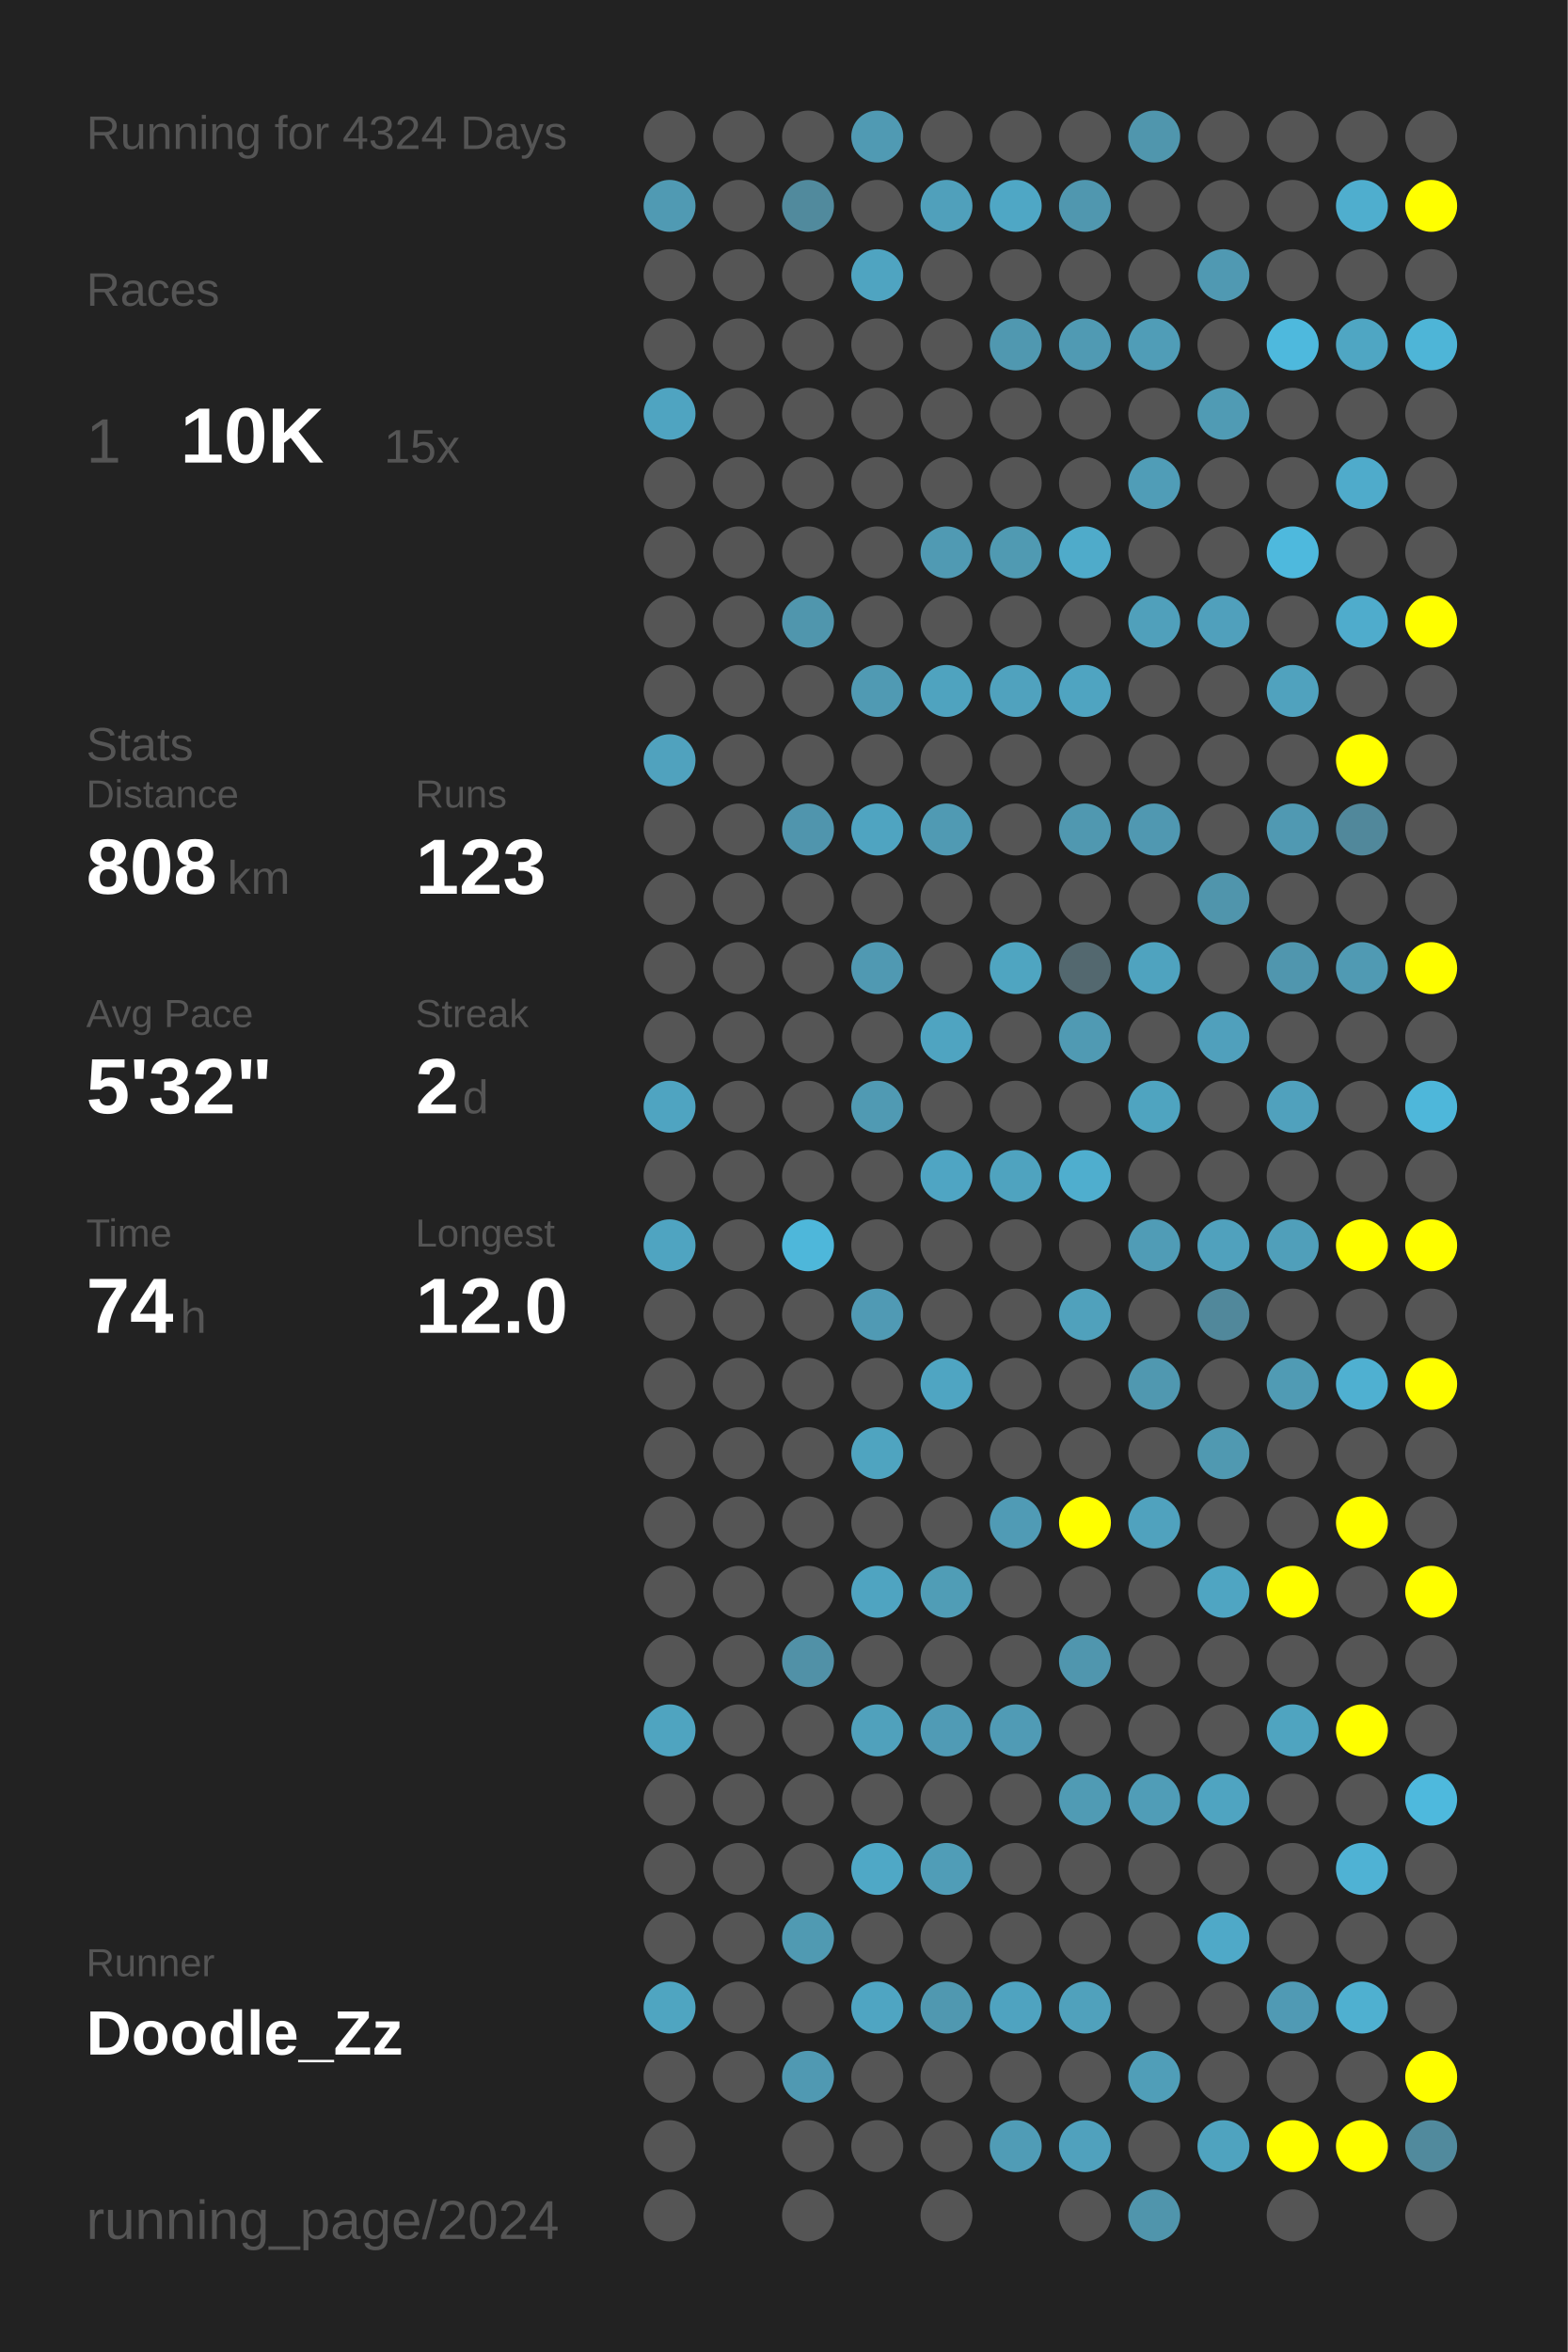
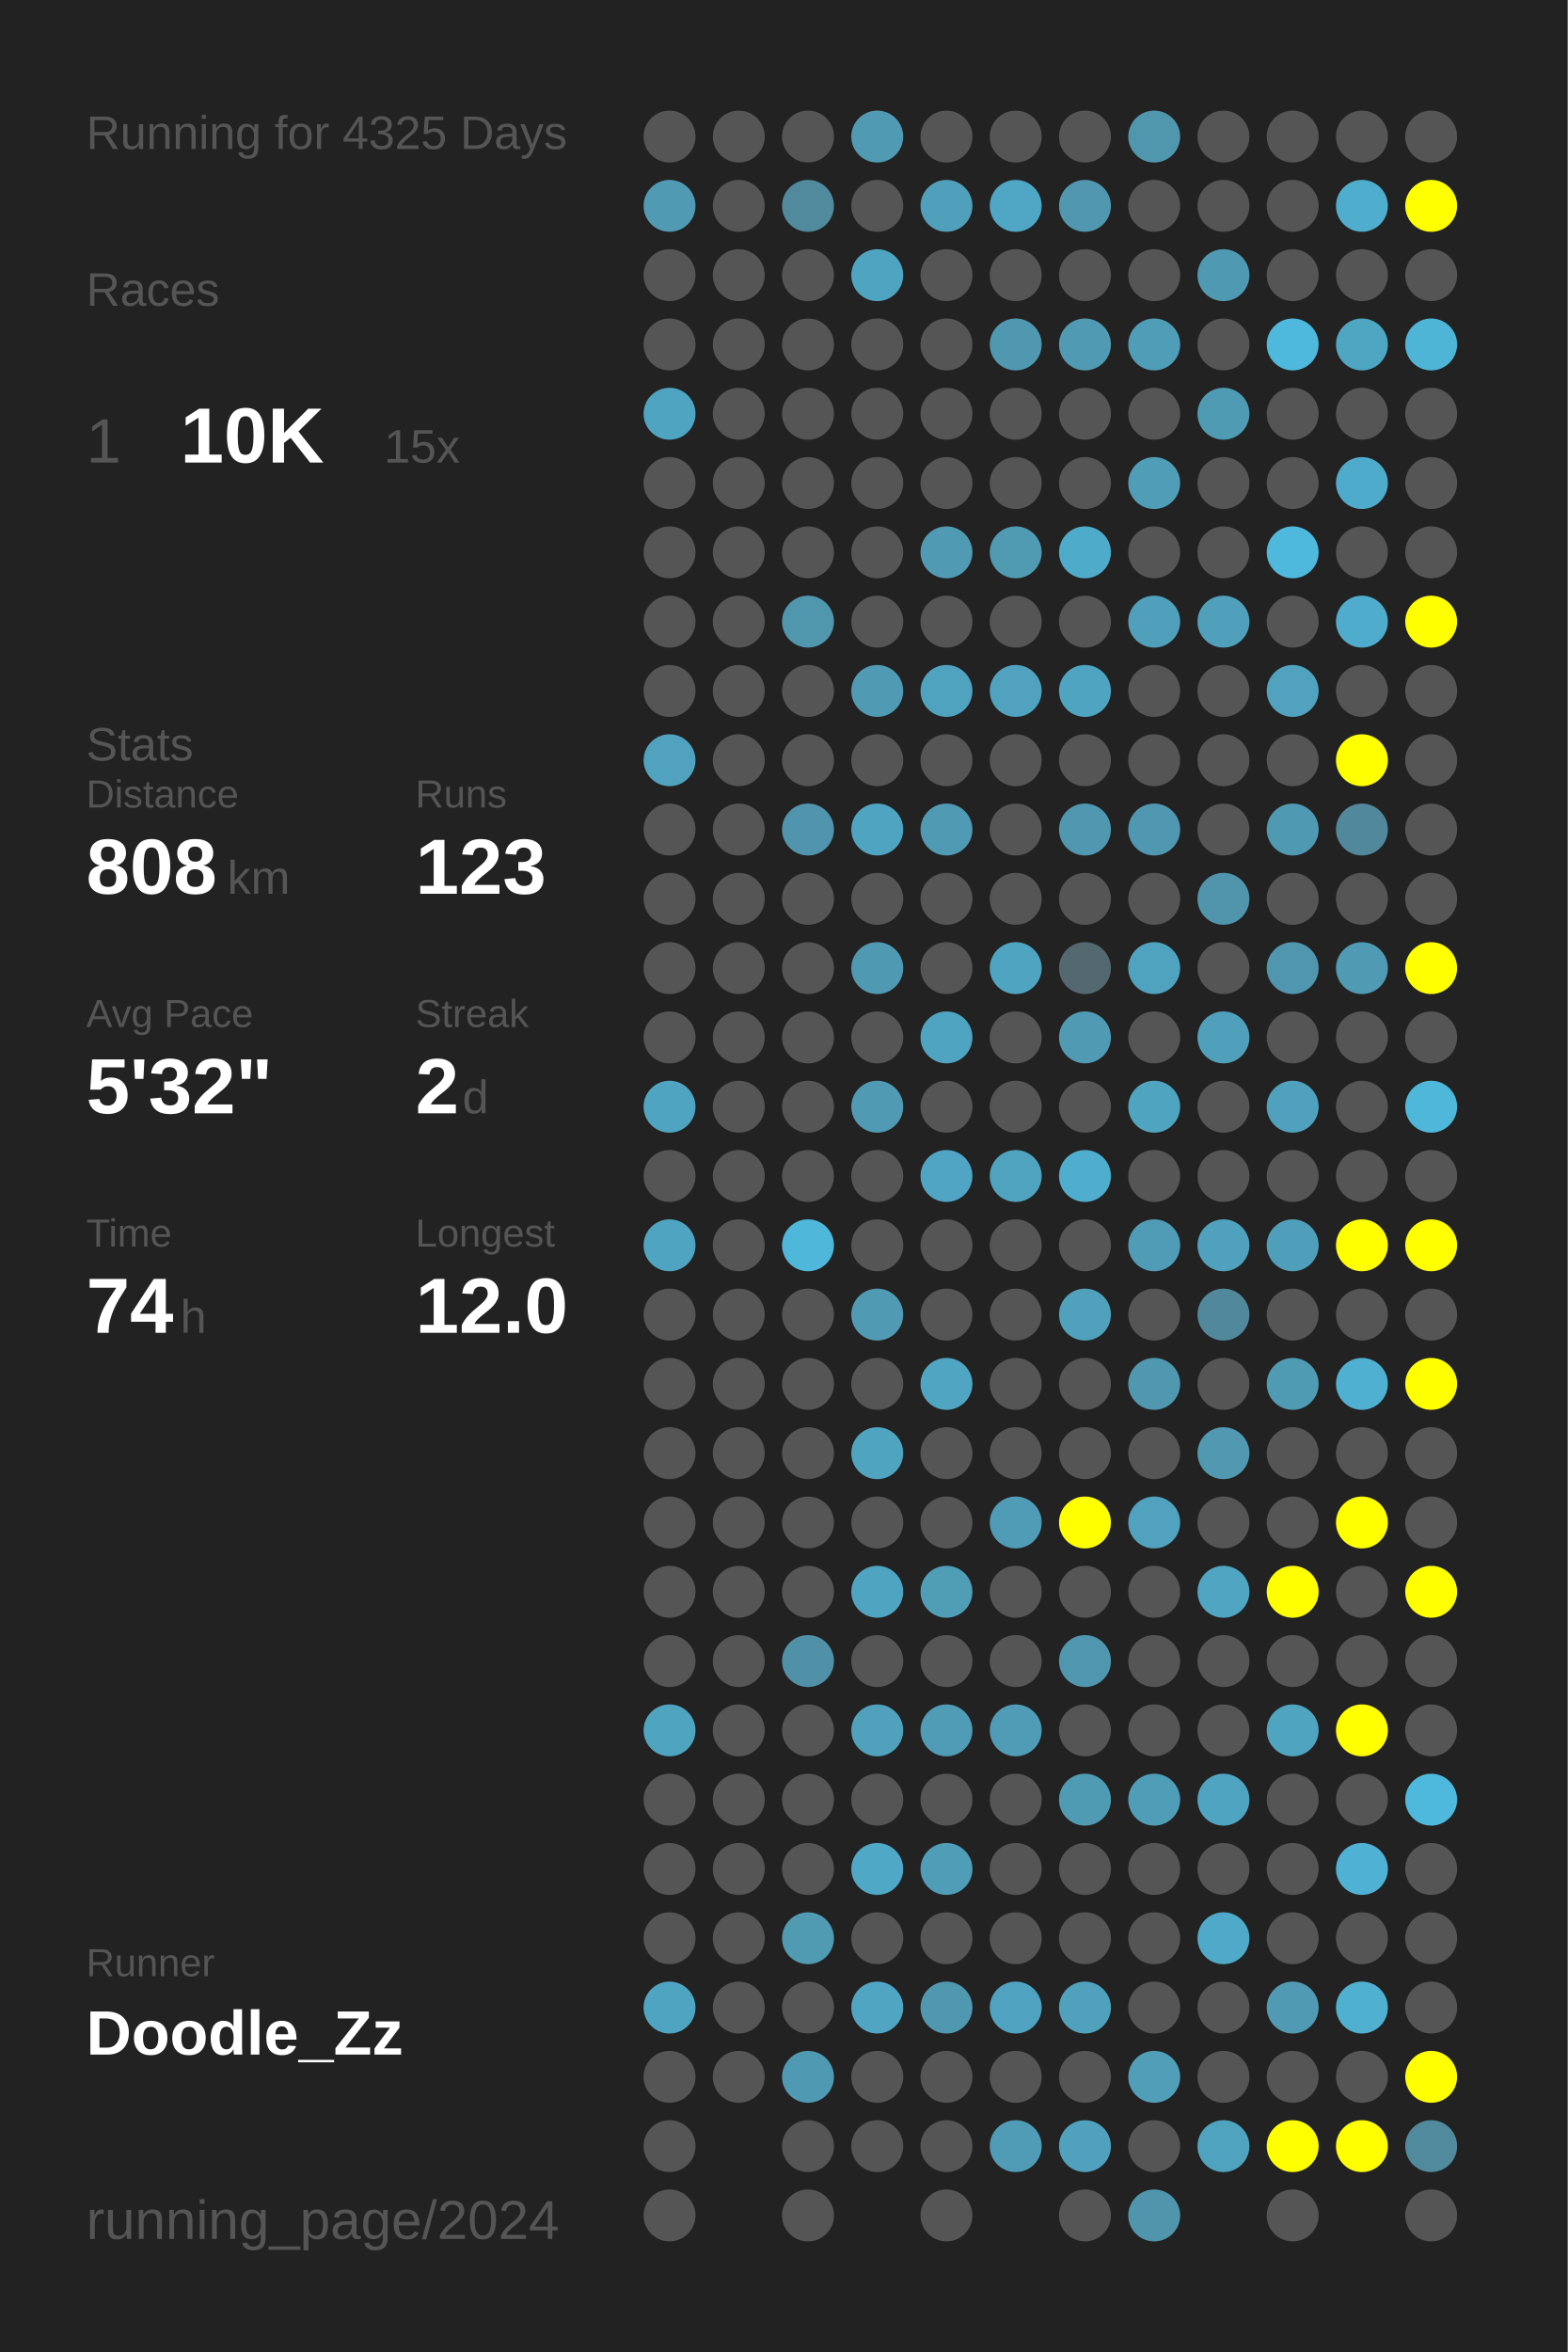
<svg xmlns="http://www.w3.org/2000/svg" baseProfile="full" height="300mm" version="1.1" viewBox="0,0,200,300" width="200mm">
  <defs />
  <rect fill="#222222" height="300" width="200" x="0" y="0" />
-   <text fill="#555555" style="font-size:6px; font-family:Arial;" x="11" y="19">Running for 4324 Days</text>
+   <text fill="#555555" style="font-size:6px; font-family:Arial;" x="11" y="19">Running for 4325 Days</text>
  <text fill="#555555" style="font-size:6px; font-family:Arial;" x="11" y="39">Races</text>
  <text fill="#555555" style="font-size:8px; font-family:Arial;" x="11" y="59">1</text>
  <text fill="#FFFFFF" style="font-size:10px; font-family:Arial; font-weight:bold;" x="23" y="59">10K</text>
  <text fill="#555555" style="font-size:6px; font-family:Arial;" x="49" y="59">15x</text>
  <text fill="#555555" style="font-size:6px; font-family:Arial;" x="11" y="97">Stats</text>
  <text fill="#555555" style="font-size:5px; font-family:Arial;" x="11" y="103">Distance</text>
  <text fill="#FFFFFF" style="font-size:10px; font-family:Arial; font-weight:bold;" x="11" y="114">808</text>
  <text fill="#555555" style="font-size:6px; font-family:Arial;" x="29" y="114">km</text>
  <text fill="#555555" style="font-size:5px; font-family:Arial;" x="53" y="103">Runs</text>
  <text fill="#FFFFFF" style="font-size:10px; font-family:Arial; font-weight:bold;" x="53" y="114">123</text>
  <text fill="#555555" style="font-size:5px; font-family:Arial;" x="11" y="131">Avg Pace</text>
  <text fill="#FFFFFF" style="font-size:10px; font-family:Arial; font-weight:bold;" x="11" y="142">5'32"</text>
  <text fill="#555555" style="font-size:5px; font-family:Arial;" x="53" y="131">Streak</text>
  <text fill="#FFFFFF" style="font-size:10px; font-family:Arial; font-weight:bold;" x="53" y="142">2</text>
  <text fill="#555555" style="font-size:6px; font-family:Arial;" x="59" y="142">d</text>
  <text fill="#555555" style="font-size:5px; font-family:Arial;" x="11" y="159">Time</text>
  <text fill="#FFFFFF" style="font-size:10px; font-family:Arial; font-weight:bold;" x="11" y="170">74</text>
  <text fill="#555555" style="font-size:6px; font-family:Arial;" x="23" y="170">h</text>
  <text fill="#555555" style="font-size:5px; font-family:Arial;" x="53" y="159">Longest</text>
  <text fill="#FFFFFF" style="font-size:10px; font-family:Arial; font-weight:bold;" x="53" y="170">12.0</text>
  <text fill="#555555" style="font-size:5px; font-family:Arial;" x="11" y="252.065">Runner</text>
  <text fill="#FFFFFF" style="font-size:8px; font-family:Arial; font-weight:bold;" x="11" y="262.065">Doodle_Zz</text>
  <text fill="#555555" style="font-size:7px; font-family:Arial;" x="11" y="285.581">running_page/2024</text>
  <circle cx="85.417" cy="17.419" fill="#555555" r="3.312" />
  <circle cx="85.417" cy="26.258" fill="#509ab3" r="3.312" />
  <circle cx="85.417" cy="35.097" fill="#555555" r="3.312" />
  <circle cx="85.417" cy="43.935" fill="#555555" r="3.312" />
  <circle cx="85.417" cy="52.774" fill="#4fa4c1" r="3.312" />
  <circle cx="85.417" cy="61.613" fill="#555555" r="3.312" />
  <circle cx="85.417" cy="70.452" fill="#555555" r="3.312" />
  <circle cx="85.417" cy="79.29" fill="#555555" r="3.312" />
  <circle cx="85.417" cy="88.129" fill="#555555" r="3.312" />
  <circle cx="85.417" cy="96.968" fill="#50a2be" r="3.312" />
  <circle cx="85.417" cy="105.806" fill="#555555" r="3.312" />
  <circle cx="85.417" cy="114.645" fill="#555555" r="3.312" />
  <circle cx="85.417" cy="123.484" fill="#555555" r="3.312" />
  <circle cx="85.417" cy="132.323" fill="#555555" r="3.312" />
  <circle cx="85.417" cy="141.161" fill="#4fa4c1" r="3.312" />
  <circle cx="85.417" cy="150" fill="#555555" r="3.312" />
  <circle cx="85.417" cy="158.839" fill="#4fa4c1" r="3.312" />
  <circle cx="85.417" cy="167.677" fill="#555555" r="3.312" />
  <circle cx="85.417" cy="176.516" fill="#555555" r="3.312" />
  <circle cx="85.417" cy="185.355" fill="#555555" r="3.312" />
  <circle cx="85.417" cy="194.194" fill="#555555" r="3.312" />
  <circle cx="85.417" cy="203.032" fill="#555555" r="3.312" />
  <circle cx="85.417" cy="211.871" fill="#555555" r="3.312" />
  <circle cx="85.417" cy="220.71" fill="#4fa4c0" r="3.312" />
  <circle cx="85.417" cy="229.548" fill="#555555" r="3.312" />
  <circle cx="85.417" cy="238.387" fill="#555555" r="3.312" />
  <circle cx="85.417" cy="247.226" fill="#555555" r="3.312" />
  <circle cx="85.417" cy="256.065" fill="#4fa5c1" r="3.312" />
  <circle cx="85.417" cy="264.903" fill="#555555" r="3.312" />
  <circle cx="85.417" cy="273.742" fill="#555555" r="3.312" />
  <circle cx="85.417" cy="282.581" fill="#555555" r="3.312" />
  <circle cx="94.25" cy="17.419" fill="#555555" r="3.312" />
  <circle cx="94.25" cy="26.258" fill="#555555" r="3.312" />
  <circle cx="94.25" cy="35.097" fill="#555555" r="3.312" />
  <circle cx="94.25" cy="43.935" fill="#555555" r="3.312" />
  <circle cx="94.25" cy="52.774" fill="#555555" r="3.312" />
  <circle cx="94.25" cy="61.613" fill="#555555" r="3.312" />
  <circle cx="94.25" cy="70.452" fill="#555555" r="3.312" />
  <circle cx="94.25" cy="79.29" fill="#555555" r="3.312" />
  <circle cx="94.25" cy="88.129" fill="#555555" r="3.312" />
  <circle cx="94.25" cy="96.968" fill="#555555" r="3.312" />
  <circle cx="94.25" cy="105.806" fill="#555555" r="3.312" />
  <circle cx="94.25" cy="114.645" fill="#555555" r="3.312" />
  <circle cx="94.25" cy="123.484" fill="#555555" r="3.312" />
  <circle cx="94.25" cy="132.323" fill="#555555" r="3.312" />
  <circle cx="94.25" cy="141.161" fill="#555555" r="3.312" />
  <circle cx="94.25" cy="150" fill="#555555" r="3.312" />
  <circle cx="94.25" cy="158.839" fill="#555555" r="3.312" />
  <circle cx="94.25" cy="167.677" fill="#555555" r="3.312" />
  <circle cx="94.25" cy="176.516" fill="#555555" r="3.312" />
  <circle cx="94.25" cy="185.355" fill="#555555" r="3.312" />
  <circle cx="94.25" cy="194.194" fill="#555555" r="3.312" />
  <circle cx="94.25" cy="203.032" fill="#555555" r="3.312" />
  <circle cx="94.25" cy="211.871" fill="#555555" r="3.312" />
  <circle cx="94.25" cy="220.71" fill="#555555" r="3.312" />
  <circle cx="94.25" cy="229.548" fill="#555555" r="3.312" />
  <circle cx="94.25" cy="238.387" fill="#555555" r="3.312" />
  <circle cx="94.25" cy="247.226" fill="#555555" r="3.312" />
  <circle cx="94.25" cy="256.065" fill="#555555" r="3.312" />
  <circle cx="94.25" cy="264.903" fill="#555555" r="3.312" />
  <circle cx="103.083" cy="17.419" fill="#555555" r="3.312" />
  <circle cx="103.083" cy="26.258" fill="#518a9d" r="3.312" />
  <circle cx="103.083" cy="35.097" fill="#555555" r="3.312" />
  <circle cx="103.083" cy="43.935" fill="#555555" r="3.312" />
  <circle cx="103.083" cy="52.774" fill="#555555" r="3.312" />
  <circle cx="103.083" cy="61.613" fill="#555555" r="3.312" />
  <circle cx="103.083" cy="70.452" fill="#555555" r="3.312" />
  <circle cx="103.083" cy="79.29" fill="#5096ad" r="3.312" />
  <circle cx="103.083" cy="88.129" fill="#555555" r="3.312" />
  <circle cx="103.083" cy="96.968" fill="#555555" r="3.312" />
  <circle cx="103.083" cy="105.806" fill="#5095ad" r="3.312" />
  <circle cx="103.083" cy="114.645" fill="#555555" r="3.312" />
  <circle cx="103.083" cy="123.484" fill="#555555" r="3.312" />
  <circle cx="103.083" cy="132.323" fill="#555555" r="3.312" />
  <circle cx="103.083" cy="141.161" fill="#555555" r="3.312" />
  <circle cx="103.083" cy="150" fill="#555555" r="3.312" />
  <circle cx="103.083" cy="158.839" fill="#4eb7da" r="3.312" />
  <circle cx="103.083" cy="167.677" fill="#555555" r="3.312" />
  <circle cx="103.083" cy="176.516" fill="#555555" r="3.312" />
  <circle cx="103.083" cy="185.355" fill="#555555" r="3.312" />
  <circle cx="103.083" cy="194.194" fill="#555555" r="3.312" />
  <circle cx="103.083" cy="203.032" fill="#555555" r="3.312" />
  <circle cx="103.083" cy="211.871" fill="#5191a7" r="3.312" />
  <circle cx="103.083" cy="220.71" fill="#555555" r="3.312" />
  <circle cx="103.083" cy="229.548" fill="#555555" r="3.312" />
  <circle cx="103.083" cy="238.387" fill="#555555" r="3.312" />
  <circle cx="103.083" cy="247.226" fill="#509ab2" r="3.312" />
  <circle cx="103.083" cy="256.065" fill="#555555" r="3.312" />
  <circle cx="103.083" cy="264.903" fill="#5099b2" r="3.312" />
  <circle cx="103.083" cy="273.742" fill="#555555" r="3.312" />
  <circle cx="103.083" cy="282.581" fill="#555555" r="3.312" />
  <circle cx="111.917" cy="17.419" fill="#509ab3" r="3.312" />
  <circle cx="111.917" cy="26.258" fill="#555555" r="3.312" />
  <circle cx="111.917" cy="35.097" fill="#4fa4c1" r="3.312" />
  <circle cx="111.917" cy="43.935" fill="#555555" r="3.312" />
  <circle cx="111.917" cy="52.774" fill="#555555" r="3.312" />
  <circle cx="111.917" cy="61.613" fill="#555555" r="3.312" />
  <circle cx="111.917" cy="70.452" fill="#555555" r="3.312" />
  <circle cx="111.917" cy="79.29" fill="#555555" r="3.312" />
  <circle cx="111.917" cy="88.129" fill="#509ab3" r="3.312" />
  <circle cx="111.917" cy="96.968" fill="#555555" r="3.312" />
  <circle cx="111.917" cy="105.806" fill="#4fa4c1" r="3.312" />
  <circle cx="111.917" cy="114.645" fill="#555555" r="3.312" />
  <circle cx="111.917" cy="123.484" fill="#5099b2" r="3.312" />
  <circle cx="111.917" cy="132.323" fill="#555555" r="3.312" />
  <circle cx="111.917" cy="141.161" fill="#509ab3" r="3.312" />
  <circle cx="111.917" cy="150" fill="#555555" r="3.312" />
  <circle cx="111.917" cy="158.839" fill="#555555" r="3.312" />
  <circle cx="111.917" cy="167.677" fill="#509ab4" r="3.312" />
  <circle cx="111.917" cy="176.516" fill="#555555" r="3.312" />
  <circle cx="111.917" cy="185.355" fill="#4fa4c0" r="3.312" />
  <circle cx="111.917" cy="194.194" fill="#555555" r="3.312" />
  <circle cx="111.917" cy="203.032" fill="#4fa4c1" r="3.312" />
  <circle cx="111.917" cy="211.871" fill="#555555" r="3.312" />
  <circle cx="111.917" cy="220.71" fill="#50a1bc" r="3.312" />
  <circle cx="111.917" cy="229.548" fill="#555555" r="3.312" />
  <circle cx="111.917" cy="238.387" fill="#4fa8c6" r="3.312" />
  <circle cx="111.917" cy="247.226" fill="#555555" r="3.312" />
  <circle cx="111.917" cy="256.065" fill="#4fa5c2" r="3.312" />
  <circle cx="111.917" cy="264.903" fill="#555555" r="3.312" />
  <circle cx="111.917" cy="273.742" fill="#555555" r="3.312" />
  <circle cx="120.75" cy="17.419" fill="#555555" r="3.312" />
  <circle cx="120.75" cy="26.258" fill="#50a0bb" r="3.312" />
  <circle cx="120.75" cy="35.097" fill="#555555" r="3.312" />
  <circle cx="120.75" cy="43.935" fill="#555555" r="3.312" />
  <circle cx="120.75" cy="52.774" fill="#555555" r="3.312" />
  <circle cx="120.75" cy="61.613" fill="#555555" r="3.312" />
  <circle cx="120.75" cy="70.452" fill="#509ab3" r="3.312" />
  <circle cx="120.75" cy="79.29" fill="#555555" r="3.312" />
  <circle cx="120.75" cy="88.129" fill="#4fa3bf" r="3.312" />
  <circle cx="120.75" cy="96.968" fill="#555555" r="3.312" />
  <circle cx="120.75" cy="105.806" fill="#509ab3" r="3.312" />
  <circle cx="120.75" cy="114.645" fill="#555555" r="3.312" />
  <circle cx="120.75" cy="123.484" fill="#555555" r="3.312" />
  <circle cx="120.75" cy="132.323" fill="#4fa4c1" r="3.312" />
  <circle cx="120.75" cy="141.161" fill="#555555" r="3.312" />
  <circle cx="120.75" cy="150" fill="#4fa5c3" r="3.312" />
  <circle cx="120.75" cy="158.839" fill="#555555" r="3.312" />
  <circle cx="120.75" cy="167.677" fill="#555555" r="3.312" />
  <circle cx="120.75" cy="176.516" fill="#4fa5c2" r="3.312" />
  <circle cx="120.75" cy="185.355" fill="#555555" r="3.312" />
  <circle cx="120.75" cy="194.194" fill="#555555" r="3.312" />
  <circle cx="120.75" cy="203.032" fill="#509db6" r="3.312" />
  <circle cx="120.75" cy="211.871" fill="#555555" r="3.312" />
  <circle cx="120.75" cy="220.71" fill="#509bb5" r="3.312" />
  <circle cx="120.75" cy="229.548" fill="#555555" r="3.312" />
  <circle cx="120.75" cy="238.387" fill="#509db7" r="3.312" />
  <circle cx="120.75" cy="247.226" fill="#555555" r="3.312" />
  <circle cx="120.75" cy="256.065" fill="#5098b0" r="3.312" />
  <circle cx="120.75" cy="264.903" fill="#555555" r="3.312" />
  <circle cx="120.75" cy="273.742" fill="#555555" r="3.312" />
  <circle cx="120.75" cy="282.581" fill="#555555" r="3.312" />
  <circle cx="129.583" cy="17.419" fill="#555555" r="3.312" />
  <circle cx="129.583" cy="26.258" fill="#4fa7c5" r="3.312" />
  <circle cx="129.583" cy="35.097" fill="#555555" r="3.312" />
  <circle cx="129.583" cy="43.935" fill="#5098b0" r="3.312" />
  <circle cx="129.583" cy="52.774" fill="#555555" r="3.312" />
  <circle cx="129.583" cy="61.613" fill="#555555" r="3.312" />
  <circle cx="129.583" cy="70.452" fill="#509ab2" r="3.312" />
  <circle cx="129.583" cy="79.29" fill="#555555" r="3.312" />
  <circle cx="129.583" cy="88.129" fill="#50a2be" r="3.312" />
  <circle cx="129.583" cy="96.968" fill="#555555" r="3.312" />
  <circle cx="129.583" cy="105.806" fill="#555555" r="3.312" />
  <circle cx="129.583" cy="114.645" fill="#555555" r="3.312" />
  <circle cx="129.583" cy="123.484" fill="#4fa5c1" r="3.312" />
  <circle cx="129.583" cy="132.323" fill="#555555" r="3.312" />
  <circle cx="129.583" cy="141.161" fill="#555555" r="3.312" />
  <circle cx="129.583" cy="150" fill="#4fa3bf" r="3.312" />
  <circle cx="129.583" cy="158.839" fill="#555555" r="3.312" />
  <circle cx="129.583" cy="167.677" fill="#555555" r="3.312" />
  <circle cx="129.583" cy="176.516" fill="#555555" r="3.312" />
  <circle cx="129.583" cy="185.355" fill="#555555" r="3.312" />
  <circle cx="129.583" cy="194.194" fill="#509bb5" r="3.312" />
  <circle cx="129.583" cy="203.032" fill="#555555" r="3.312" />
  <circle cx="129.583" cy="211.871" fill="#555555" r="3.312" />
  <circle cx="129.583" cy="220.71" fill="#509bb5" r="3.312" />
  <circle cx="129.583" cy="229.548" fill="#555555" r="3.312" />
  <circle cx="129.583" cy="238.387" fill="#555555" r="3.312" />
  <circle cx="129.583" cy="247.226" fill="#555555" r="3.312" />
  <circle cx="129.583" cy="256.065" fill="#4fa3c0" r="3.312" />
  <circle cx="129.583" cy="264.903" fill="#555555" r="3.312" />
  <circle cx="129.583" cy="273.742" fill="#509cb6" r="3.312" />
  <circle cx="138.417" cy="17.419" fill="#555555" r="3.312" />
  <circle cx="138.417" cy="26.258" fill="#5097af" r="3.312" />
  <circle cx="138.417" cy="35.097" fill="#555555" r="3.312" />
  <circle cx="138.417" cy="43.935" fill="#509ab3" r="3.312" />
  <circle cx="138.417" cy="52.774" fill="#555555" r="3.312" />
  <circle cx="138.417" cy="61.613" fill="#555555" r="3.312" />
  <circle cx="138.417" cy="70.452" fill="#4fabca" r="3.312" />
  <circle cx="138.417" cy="79.29" fill="#555555" r="3.312" />
  <circle cx="138.417" cy="88.129" fill="#4fa4c1" r="3.312" />
  <circle cx="138.417" cy="96.968" fill="#555555" r="3.312" />
  <circle cx="138.417" cy="105.806" fill="#5098b0" r="3.312" />
  <circle cx="138.417" cy="114.645" fill="#555555" r="3.312" />
  <circle cx="138.417" cy="123.484" fill="#53686f" r="3.312" />
  <circle cx="138.417" cy="132.323" fill="#509ab3" r="3.312" />
  <circle cx="138.417" cy="141.161" fill="#555555" r="3.312" />
  <circle cx="138.417" cy="150" fill="#4faece" r="3.312" />
  <circle cx="138.417" cy="158.839" fill="#555555" r="3.312" />
  <circle cx="138.417" cy="167.677" fill="#50a1bc" r="3.312" />
  <circle cx="138.417" cy="176.516" fill="#555555" r="3.312" />
  <circle cx="138.417" cy="185.355" fill="#555555" r="3.312" />
  <circle cx="138.417" cy="194.194" fill="#FFFF00" r="3.312" />
  <circle cx="138.417" cy="203.032" fill="#555555" r="3.312" />
  <circle cx="138.417" cy="211.871" fill="#5096ae" r="3.312" />
  <circle cx="138.417" cy="220.71" fill="#555555" r="3.312" />
  <circle cx="138.417" cy="229.548" fill="#509bb4" r="3.312" />
  <circle cx="138.417" cy="238.387" fill="#555555" r="3.312" />
  <circle cx="138.417" cy="247.226" fill="#555555" r="3.312" />
  <circle cx="138.417" cy="256.065" fill="#50a1bc" r="3.312" />
  <circle cx="138.417" cy="264.903" fill="#555555" r="3.312" />
  <circle cx="138.417" cy="273.742" fill="#50a1bd" r="3.312" />
  <circle cx="138.417" cy="282.581" fill="#555555" r="3.312" />
  <circle cx="147.25" cy="17.419" fill="#5096ad" r="3.312" />
  <circle cx="147.25" cy="26.258" fill="#555555" r="3.312" />
  <circle cx="147.25" cy="35.097" fill="#555555" r="3.312" />
  <circle cx="147.25" cy="43.935" fill="#509db7" r="3.312" />
  <circle cx="147.25" cy="52.774" fill="#555555" r="3.312" />
  <circle cx="147.25" cy="61.613" fill="#509db7" r="3.312" />
  <circle cx="147.25" cy="70.452" fill="#555555" r="3.312" />
  <circle cx="147.25" cy="79.29" fill="#50a0bb" r="3.312" />
  <circle cx="147.25" cy="88.129" fill="#555555" r="3.312" />
  <circle cx="147.25" cy="96.968" fill="#555555" r="3.312" />
  <circle cx="147.25" cy="105.806" fill="#5098b1" r="3.312" />
  <circle cx="147.25" cy="114.645" fill="#555555" r="3.312" />
  <circle cx="147.25" cy="123.484" fill="#4fa3bf" r="3.312" />
  <circle cx="147.25" cy="132.323" fill="#555555" r="3.312" />
  <circle cx="147.25" cy="141.161" fill="#4fa4c0" r="3.312" />
  <circle cx="147.25" cy="150" fill="#555555" r="3.312" />
  <circle cx="147.25" cy="158.839" fill="#509cb6" r="3.312" />
  <circle cx="147.25" cy="167.677" fill="#555555" r="3.312" />
  <circle cx="147.25" cy="176.516" fill="#5098b0" r="3.312" />
  <circle cx="147.25" cy="185.355" fill="#555555" r="3.312" />
  <circle cx="147.25" cy="194.194" fill="#50a2be" r="3.312" />
  <circle cx="147.25" cy="203.032" fill="#555555" r="3.312" />
  <circle cx="147.25" cy="211.871" fill="#555555" r="3.312" />
  <circle cx="147.25" cy="220.71" fill="#555555" r="3.312" />
  <circle cx="147.25" cy="229.548" fill="#509db7" r="3.312" />
  <circle cx="147.25" cy="238.387" fill="#555555" r="3.312" />
  <circle cx="147.25" cy="247.226" fill="#555555" r="3.312" />
  <circle cx="147.25" cy="256.065" fill="#555555" r="3.312" />
  <circle cx="147.25" cy="264.903" fill="#509eb8" r="3.312" />
  <circle cx="147.25" cy="273.742" fill="#555555" r="3.312" />
  <circle cx="147.25" cy="282.581" fill="#5095ac" r="3.312" />
  <circle cx="156.083" cy="17.419" fill="#555555" r="3.312" />
  <circle cx="156.083" cy="26.258" fill="#555555" r="3.312" />
  <circle cx="156.083" cy="35.097" fill="#5099b2" r="3.312" />
  <circle cx="156.083" cy="43.935" fill="#555555" r="3.312" />
  <circle cx="156.083" cy="52.774" fill="#509bb4" r="3.312" />
  <circle cx="156.083" cy="61.613" fill="#555555" r="3.312" />
  <circle cx="156.083" cy="70.452" fill="#555555" r="3.312" />
  <circle cx="156.083" cy="79.29" fill="#50a0bc" r="3.312" />
  <circle cx="156.083" cy="88.129" fill="#555555" r="3.312" />
  <circle cx="156.083" cy="96.968" fill="#555555" r="3.312" />
  <circle cx="156.083" cy="105.806" fill="#555555" r="3.312" />
  <circle cx="156.083" cy="114.645" fill="#5095ac" r="3.312" />
  <circle cx="156.083" cy="123.484" fill="#555555" r="3.312" />
  <circle cx="156.083" cy="132.323" fill="#50a0bc" r="3.312" />
  <circle cx="156.083" cy="141.161" fill="#555555" r="3.312" />
  <circle cx="156.083" cy="150" fill="#555555" r="3.312" />
  <circle cx="156.083" cy="158.839" fill="#50a1bd" r="3.312" />
  <circle cx="156.083" cy="167.677" fill="#51889b" r="3.312" />
  <circle cx="156.083" cy="176.516" fill="#555555" r="3.312" />
  <circle cx="156.083" cy="185.355" fill="#5099b1" r="3.312" />
  <circle cx="156.083" cy="194.194" fill="#555555" r="3.312" />
  <circle cx="156.083" cy="203.032" fill="#4fa5c2" r="3.312" />
  <circle cx="156.083" cy="211.871" fill="#555555" r="3.312" />
  <circle cx="156.083" cy="220.71" fill="#555555" r="3.312" />
  <circle cx="156.083" cy="229.548" fill="#4fa4c1" r="3.312" />
  <circle cx="156.083" cy="238.387" fill="#555555" r="3.312" />
  <circle cx="156.083" cy="247.226" fill="#4fa9c8" r="3.312" />
  <circle cx="156.083" cy="256.065" fill="#555555" r="3.312" />
  <circle cx="156.083" cy="264.903" fill="#555555" r="3.312" />
  <circle cx="156.083" cy="273.742" fill="#4fa3bf" r="3.312" />
  <circle cx="164.917" cy="17.419" fill="#555555" r="3.312" />
  <circle cx="164.917" cy="26.258" fill="#555555" r="3.312" />
  <circle cx="164.917" cy="35.097" fill="#555555" r="3.312" />
  <circle cx="164.917" cy="43.935" fill="#4eb9dd" r="3.312" />
  <circle cx="164.917" cy="52.774" fill="#555555" r="3.312" />
  <circle cx="164.917" cy="61.613" fill="#555555" r="3.312" />
  <circle cx="164.917" cy="70.452" fill="#4eb9dd" r="3.312" />
  <circle cx="164.917" cy="79.29" fill="#555555" r="3.312" />
  <circle cx="164.917" cy="88.129" fill="#50a2be" r="3.312" />
  <circle cx="164.917" cy="96.968" fill="#555555" r="3.312" />
  <circle cx="164.917" cy="105.806" fill="#5099b2" r="3.312" />
  <circle cx="164.917" cy="114.645" fill="#555555" r="3.312" />
  <circle cx="164.917" cy="123.484" fill="#5096ae" r="3.312" />
  <circle cx="164.917" cy="132.323" fill="#555555" r="3.312" />
  <circle cx="164.917" cy="141.161" fill="#50a1bd" r="3.312" />
  <circle cx="164.917" cy="150" fill="#555555" r="3.312" />
  <circle cx="164.917" cy="158.839" fill="#509fba" r="3.312" />
  <circle cx="164.917" cy="167.677" fill="#555555" r="3.312" />
  <circle cx="164.917" cy="176.516" fill="#509bb4" r="3.312" />
  <circle cx="164.917" cy="185.355" fill="#555555" r="3.312" />
  <circle cx="164.917" cy="194.194" fill="#555555" r="3.312" />
  <circle cx="164.917" cy="203.032" fill="#FFFF00" r="3.312" />
  <circle cx="164.917" cy="211.871" fill="#555555" r="3.312" />
  <circle cx="164.917" cy="220.71" fill="#4fa4c0" r="3.312" />
  <circle cx="164.917" cy="229.548" fill="#555555" r="3.312" />
  <circle cx="164.917" cy="238.387" fill="#555555" r="3.312" />
  <circle cx="164.917" cy="247.226" fill="#555555" r="3.312" />
  <circle cx="164.917" cy="256.065" fill="#509ab4" r="3.312" />
  <circle cx="164.917" cy="264.903" fill="#555555" r="3.312" />
  <circle cx="164.917" cy="273.742" fill="#FFFF00" r="3.312" />
  <circle cx="164.917" cy="282.581" fill="#555555" r="3.312" />
  <circle cx="173.75" cy="17.419" fill="#555555" r="3.312" />
  <circle cx="173.75" cy="26.258" fill="#4faece" r="3.312" />
  <circle cx="173.75" cy="35.097" fill="#555555" r="3.312" />
  <circle cx="173.75" cy="43.935" fill="#4fa6c3" r="3.312" />
  <circle cx="173.75" cy="52.774" fill="#555555" r="3.312" />
  <circle cx="173.75" cy="61.613" fill="#4fabcb" r="3.312" />
  <circle cx="173.75" cy="70.452" fill="#555555" r="3.312" />
  <circle cx="173.75" cy="79.29" fill="#4faccc" r="3.312" />
  <circle cx="173.75" cy="88.129" fill="#555555" r="3.312" />
  <circle cx="173.75" cy="96.968" fill="#FFFF00" r="3.312" />
  <circle cx="173.75" cy="105.806" fill="#51889b" r="3.312" />
  <circle cx="173.75" cy="114.645" fill="#555555" r="3.312" />
  <circle cx="173.75" cy="123.484" fill="#509ab3" r="3.312" />
  <circle cx="173.75" cy="132.323" fill="#555555" r="3.312" />
  <circle cx="173.75" cy="141.161" fill="#555555" r="3.312" />
  <circle cx="173.75" cy="150" fill="#555555" r="3.312" />
  <circle cx="173.75" cy="158.839" fill="#FFFF00" r="3.312" />
  <circle cx="173.75" cy="167.677" fill="#555555" r="3.312" />
  <circle cx="173.75" cy="176.516" fill="#4fb0d1" r="3.312" />
  <circle cx="173.75" cy="185.355" fill="#555555" r="3.312" />
  <circle cx="173.75" cy="194.194" fill="#FFFF00" r="3.312" />
  <circle cx="173.75" cy="203.032" fill="#555555" r="3.312" />
  <circle cx="173.75" cy="211.871" fill="#555555" r="3.312" />
  <circle cx="173.75" cy="220.71" fill="#FFFF00" r="3.312" />
  <circle cx="173.75" cy="229.548" fill="#555555" r="3.312" />
  <circle cx="173.75" cy="238.387" fill="#4fb2d4" r="3.312" />
  <circle cx="173.75" cy="247.226" fill="#555555" r="3.312" />
  <circle cx="173.75" cy="256.065" fill="#4fb0d0" r="3.312" />
  <circle cx="173.75" cy="264.903" fill="#555555" r="3.312" />
  <circle cx="173.75" cy="273.742" fill="#FFFF00" r="3.312" />
  <circle cx="182.583" cy="17.419" fill="#555555" r="3.312" />
  <circle cx="182.583" cy="26.258" fill="#FFFF00" r="3.312" />
  <circle cx="182.583" cy="35.097" fill="#555555" r="3.312" />
  <circle cx="182.583" cy="43.935" fill="#4eb5d7" r="3.312" />
  <circle cx="182.583" cy="52.774" fill="#555555" r="3.312" />
  <circle cx="182.583" cy="61.613" fill="#555555" r="3.312" />
  <circle cx="182.583" cy="70.452" fill="#555555" r="3.312" />
  <circle cx="182.583" cy="79.29" fill="#FFFF00" r="3.312" />
  <circle cx="182.583" cy="88.129" fill="#555555" r="3.312" />
  <circle cx="182.583" cy="96.968" fill="#555555" r="3.312" />
  <circle cx="182.583" cy="105.806" fill="#555555" r="3.312" />
  <circle cx="182.583" cy="114.645" fill="#555555" r="3.312" />
  <circle cx="182.583" cy="123.484" fill="#FFFF00" r="3.312" />
  <circle cx="182.583" cy="132.323" fill="#555555" r="3.312" />
  <circle cx="182.583" cy="141.161" fill="#4eb7da" r="3.312" />
  <circle cx="182.583" cy="150" fill="#555555" r="3.312" />
  <circle cx="182.583" cy="158.839" fill="#FFFF00" r="3.312" />
  <circle cx="182.583" cy="167.677" fill="#555555" r="3.312" />
  <circle cx="182.583" cy="176.516" fill="#FFFF00" r="3.312" />
  <circle cx="182.583" cy="185.355" fill="#555555" r="3.312" />
  <circle cx="182.583" cy="194.194" fill="#555555" r="3.312" />
  <circle cx="182.583" cy="203.032" fill="#FFFF00" r="3.312" />
  <circle cx="182.583" cy="211.871" fill="#555555" r="3.312" />
  <circle cx="182.583" cy="220.71" fill="#555555" r="3.312" />
  <circle cx="182.583" cy="229.548" fill="#4eb9dd" r="3.312" />
  <circle cx="182.583" cy="238.387" fill="#555555" r="3.312" />
  <circle cx="182.583" cy="247.226" fill="#555555" r="3.312" />
  <circle cx="182.583" cy="256.065" fill="#555555" r="3.312" />
  <circle cx="182.583" cy="264.903" fill="#FFFF00" r="3.312" />
  <circle cx="182.583" cy="273.742" fill="#518a9d" r="3.312" />
  <circle cx="182.583" cy="282.581" fill="#555555" r="3.312" />
</svg>
